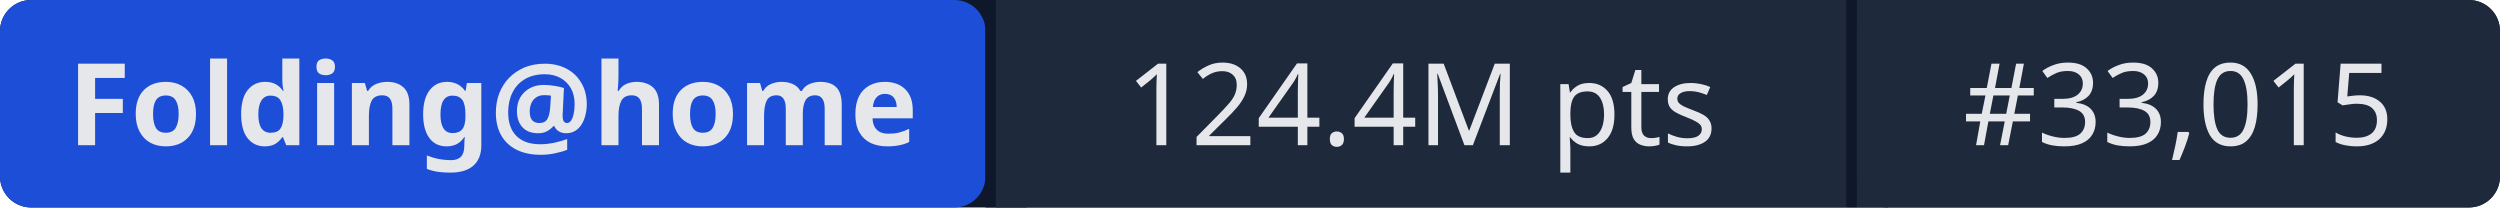
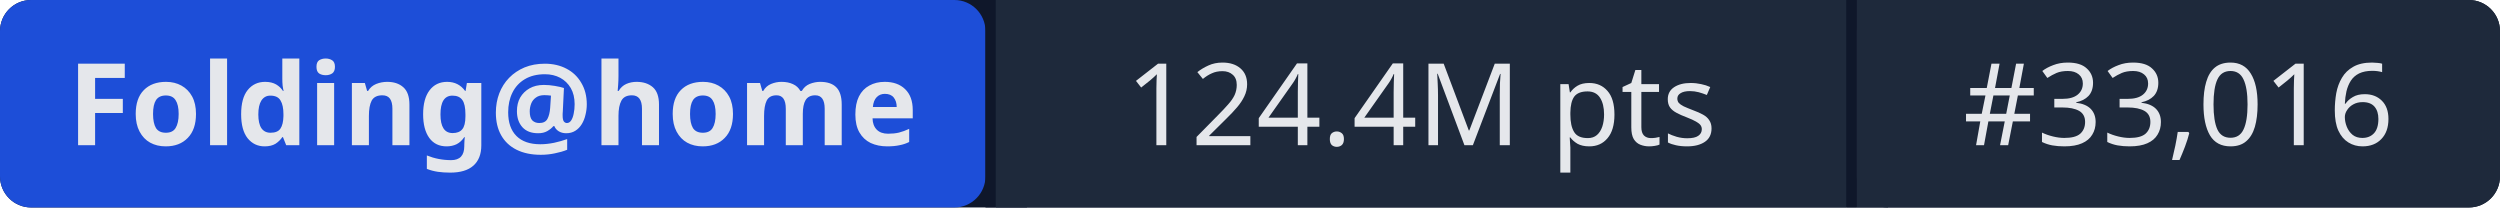
- <svg xmlns="http://www.w3.org/2000/svg" width="241" height="20" role="img" aria-label="Folding@home: 124.4M pts | #33,015">
+ <svg xmlns="http://www.w3.org/2000/svg" width="241" height="20" role="img" aria-label="Folding@home: 124.4M pts | #33,016">
  <rect width="241" height="20" rx="3" fill="#0f172a" />
  <rect x="0" width="95" height="20" rx="3" fill="#1d4ed8" />
  <rect x="95" width="1" height="20" fill="#0f172a" />
  <rect x="96" width="82" height="20" fill="#1e293b" />
  <rect x="178" width="1" height="20" fill="#0f172a" />
  <rect x="179" width="62" height="20" rx="3" fill="#1e293b" />
  <rect x="96" width="3" height="20" fill="#1e293b" />
  <rect x="179" width="3" height="20" fill="#1e293b" />
  <g fill="#e5e7eb" font-family="system-ui,sans-serif" font-size="11" text-anchor="middle">
    <text x="47.5" y="14" font-weight="600">Folding@home</text>
    <text x="137" y="14">124.4M pts</text>
-     <text x="210" y="14">#33,015</text>
+     <text x="210" y="14">#33,016</text>
  </g>
</svg>
